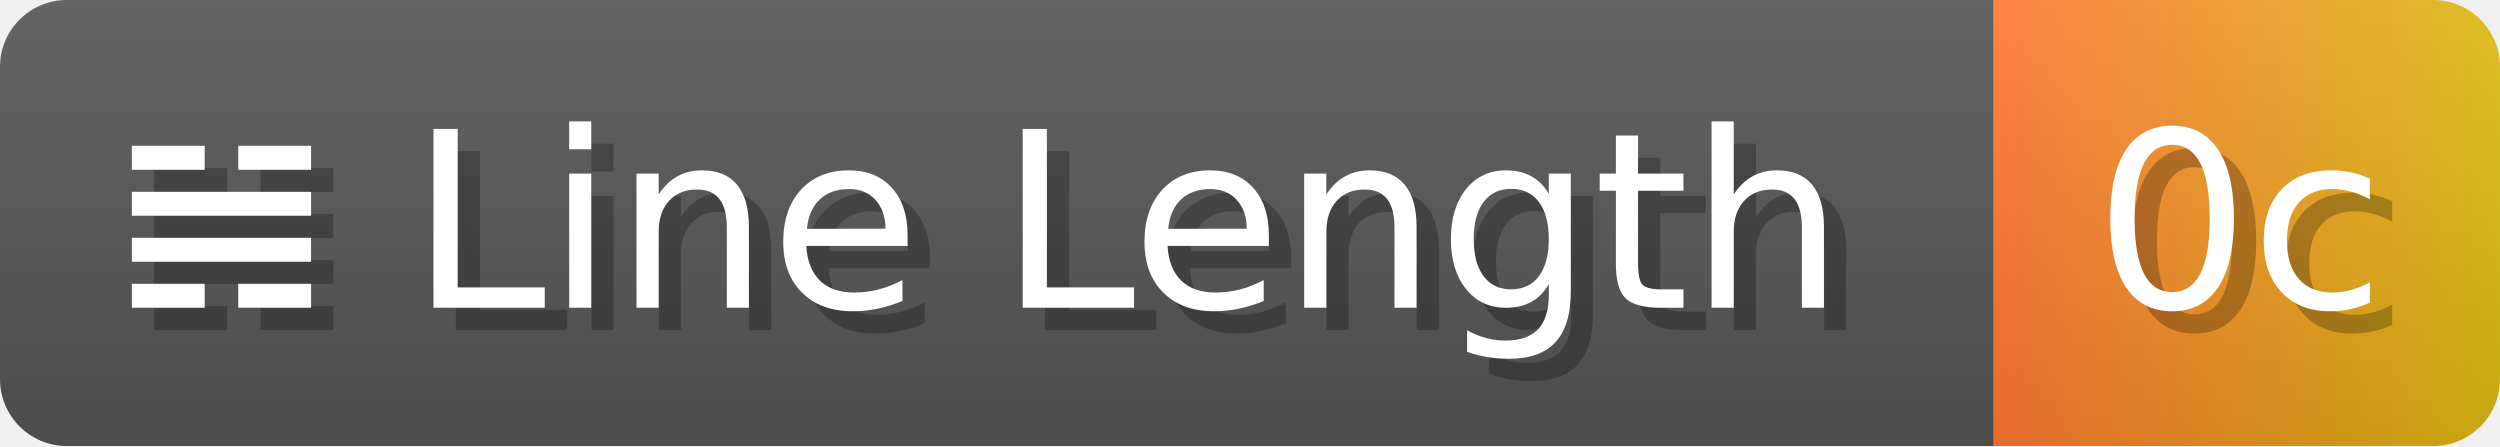
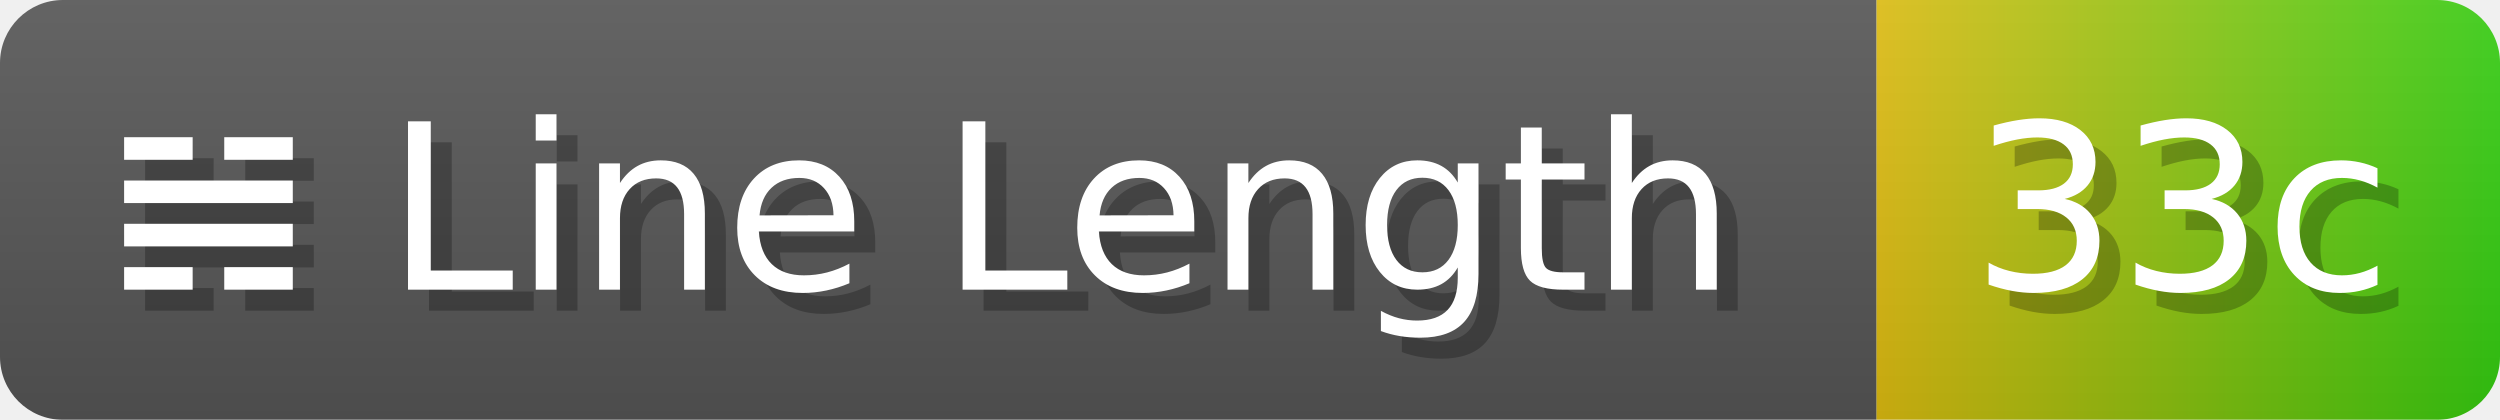
- <svg xmlns="http://www.w3.org/2000/svg" width="112.1" height="20" viewBox="0 0 1121 200" role="img" aria-label="𝌢 Line Length: 0c">
+ <svg xmlns="http://www.w3.org/2000/svg" width="119.1" height="20" viewBox="0 0 1191 200" role="img" aria-label="𝌢 Line Length: 33c">
  <linearGradient id="a" x2="0" y2="100%">
    <stop offset="0" stop-opacity=".1" stop-color="#EEE" />
    <stop offset="1" stop-opacity=".1" />
  </linearGradient>
  <mask id="m">
-     <rect width="1121" height="200" rx="30" fill="#FFF" />
+     <rect width="1191" height="200" rx="30" fill="#FFF" />
  </mask>
  <g mask="url(#m)">
    <rect width="894" height="200" fill="#555" />
-     <rect width="227" height="200" fill="url(#x)" x="894" />
-     <rect width="1121" height="200" fill="url(#a)" />
+     <rect width="297" height="200" fill="url(#x)" x="894" />
+     <rect width="1191" height="200" fill="url(#a)" />
  </g>
  <g aria-hidden="true" fill="#fff" text-anchor="start" font-family="Verdana,DejaVu Sans,sans-serif" font-size="110">
    <text x="60" y="148" textLength="794" fill="#000" opacity="0.25">𝌢 Line Length</text>
    <text x="50" y="138" textLength="794">𝌢 Line Length</text>
-     <text x="949" y="148" textLength="127" fill="#000" opacity="0.25">0c</text>
-     <text x="939" y="138" textLength="127">0c</text>
+     <text x="949" y="148" textLength="197" fill="#000" opacity="0.25">33c</text>
+     <text x="939" y="138" textLength="197">33c</text>
  </g>
  <linearGradient id="x" x1="0%" y1="0%" x2="100%" y2="0%">
-     <stop offset="0%" style="stop-color:#F73" />
-     <stop offset="100%" style="stop-color:#DB1" />
+     <stop offset="0%" style="stop-color:#DB1" />
+     <stop offset="100%" style="stop-color:#3C1" />
  </linearGradient>
</svg>
